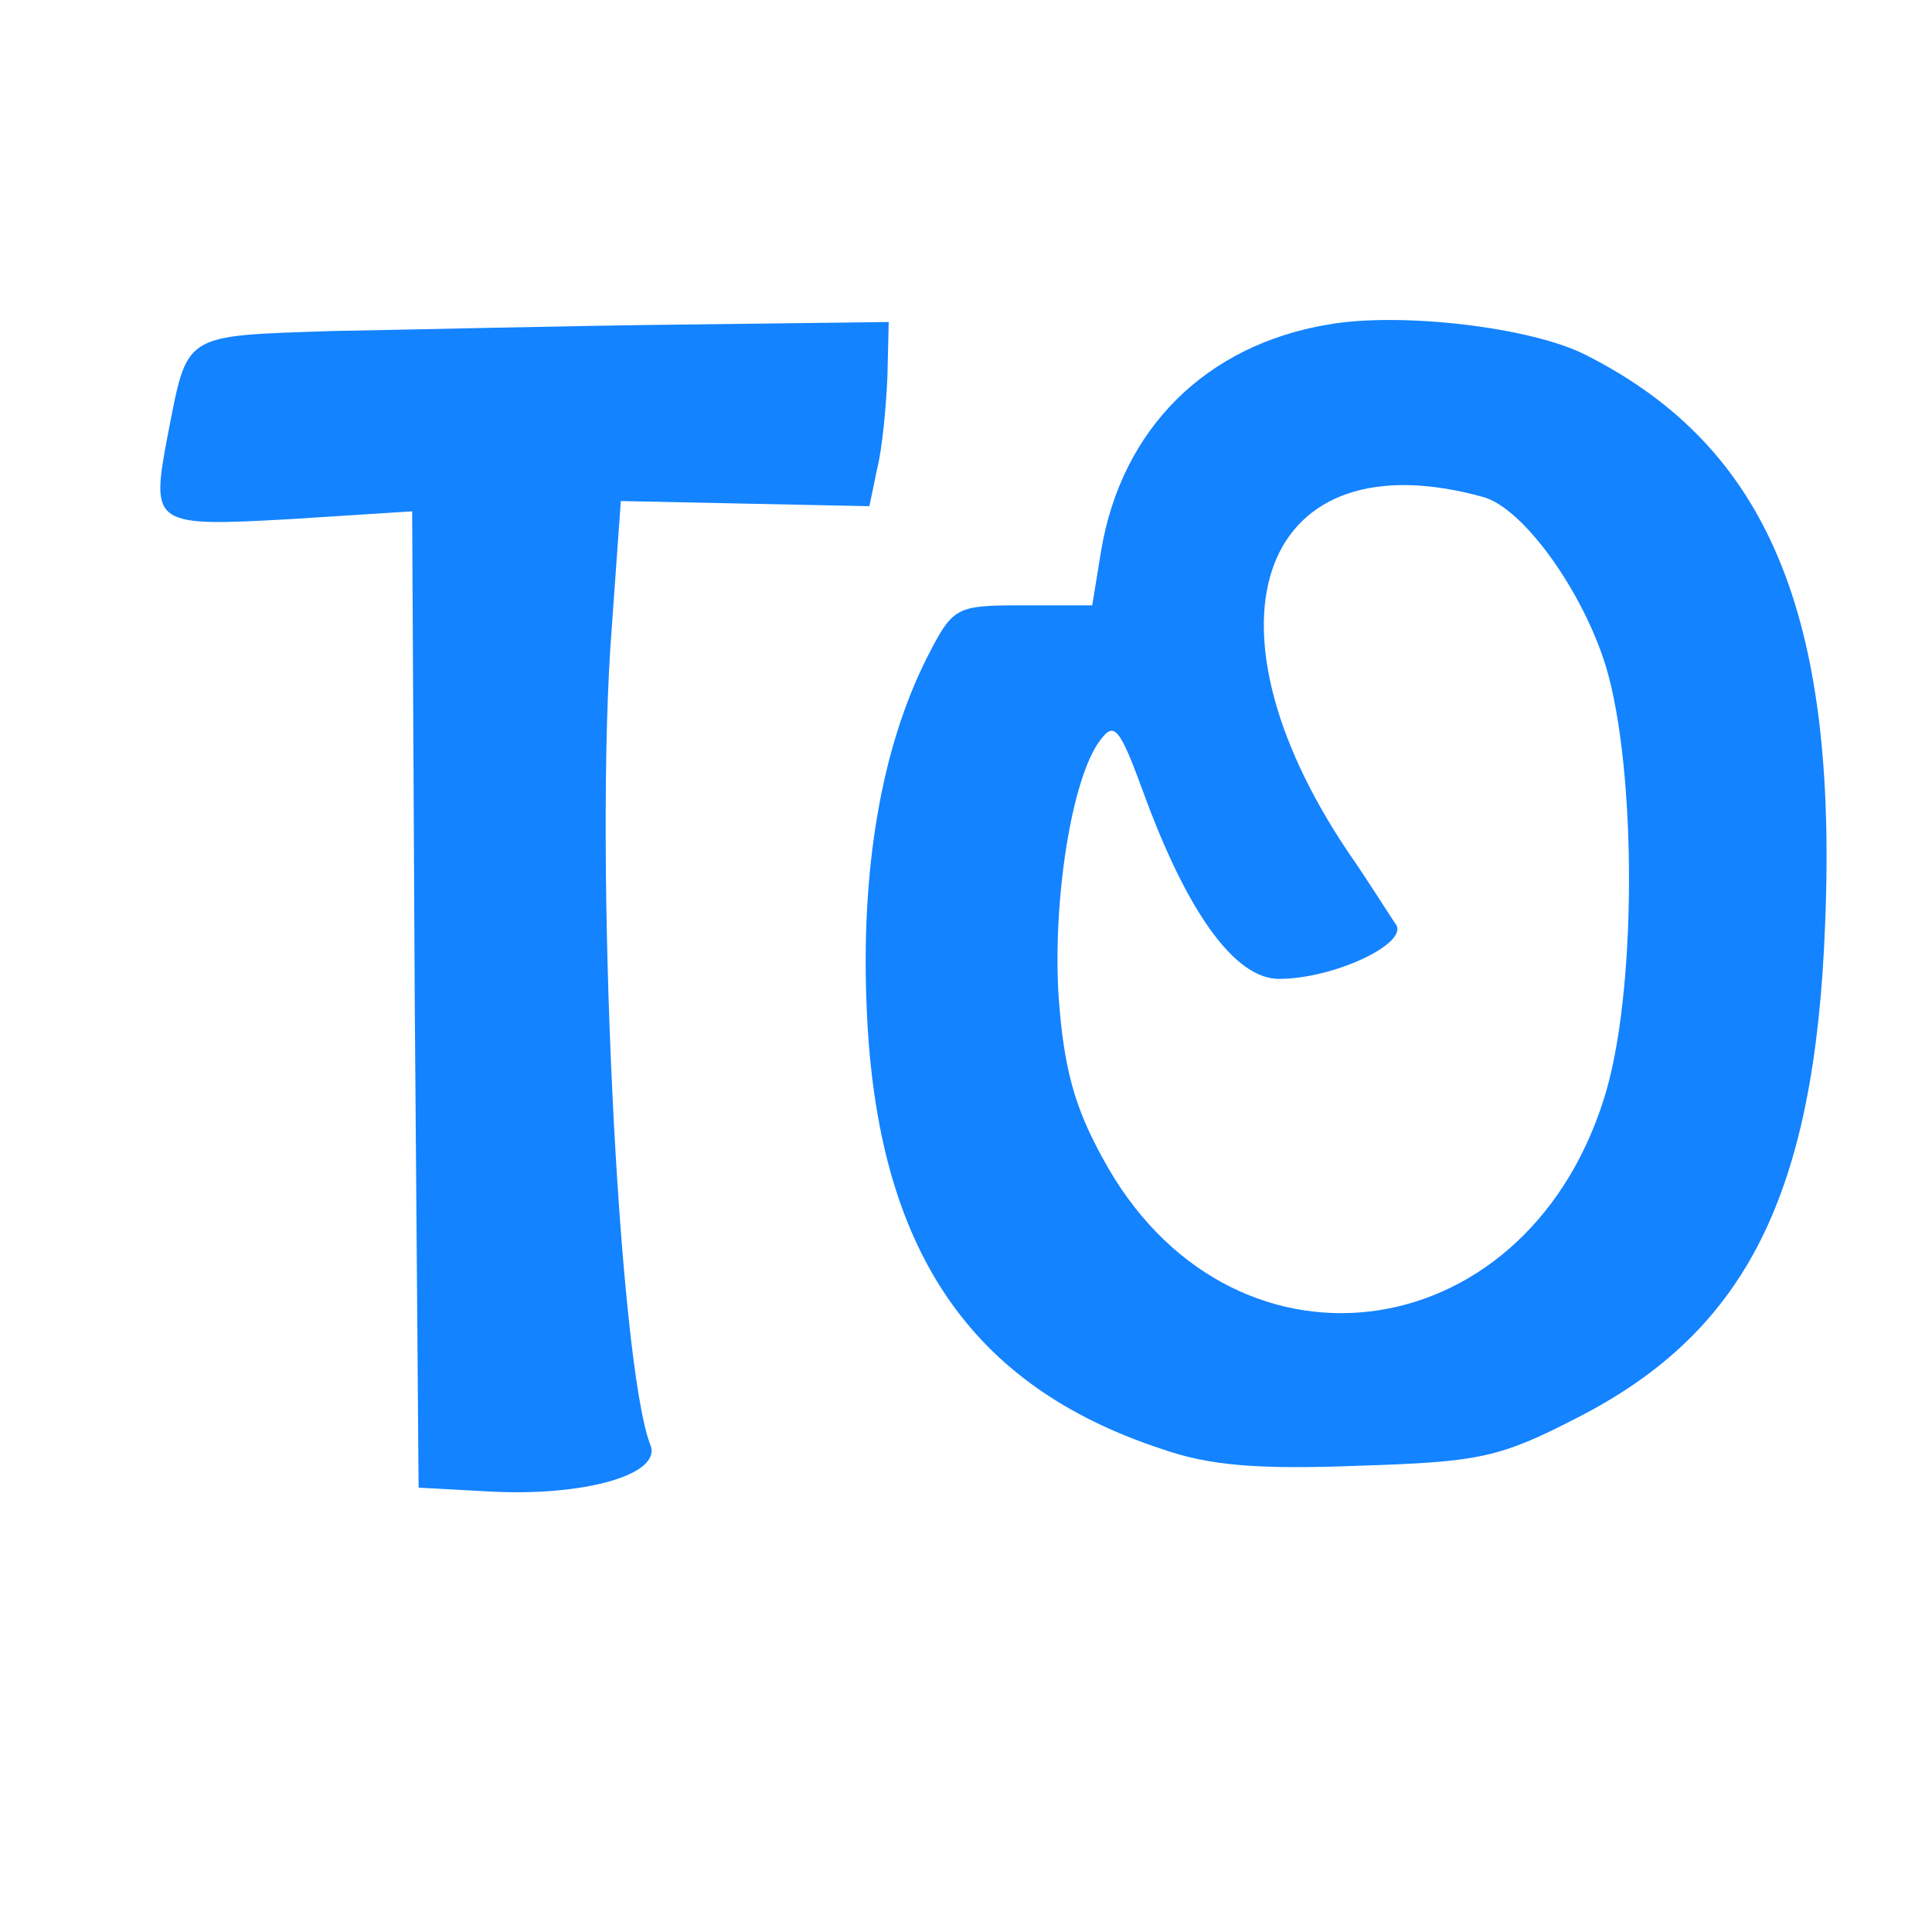
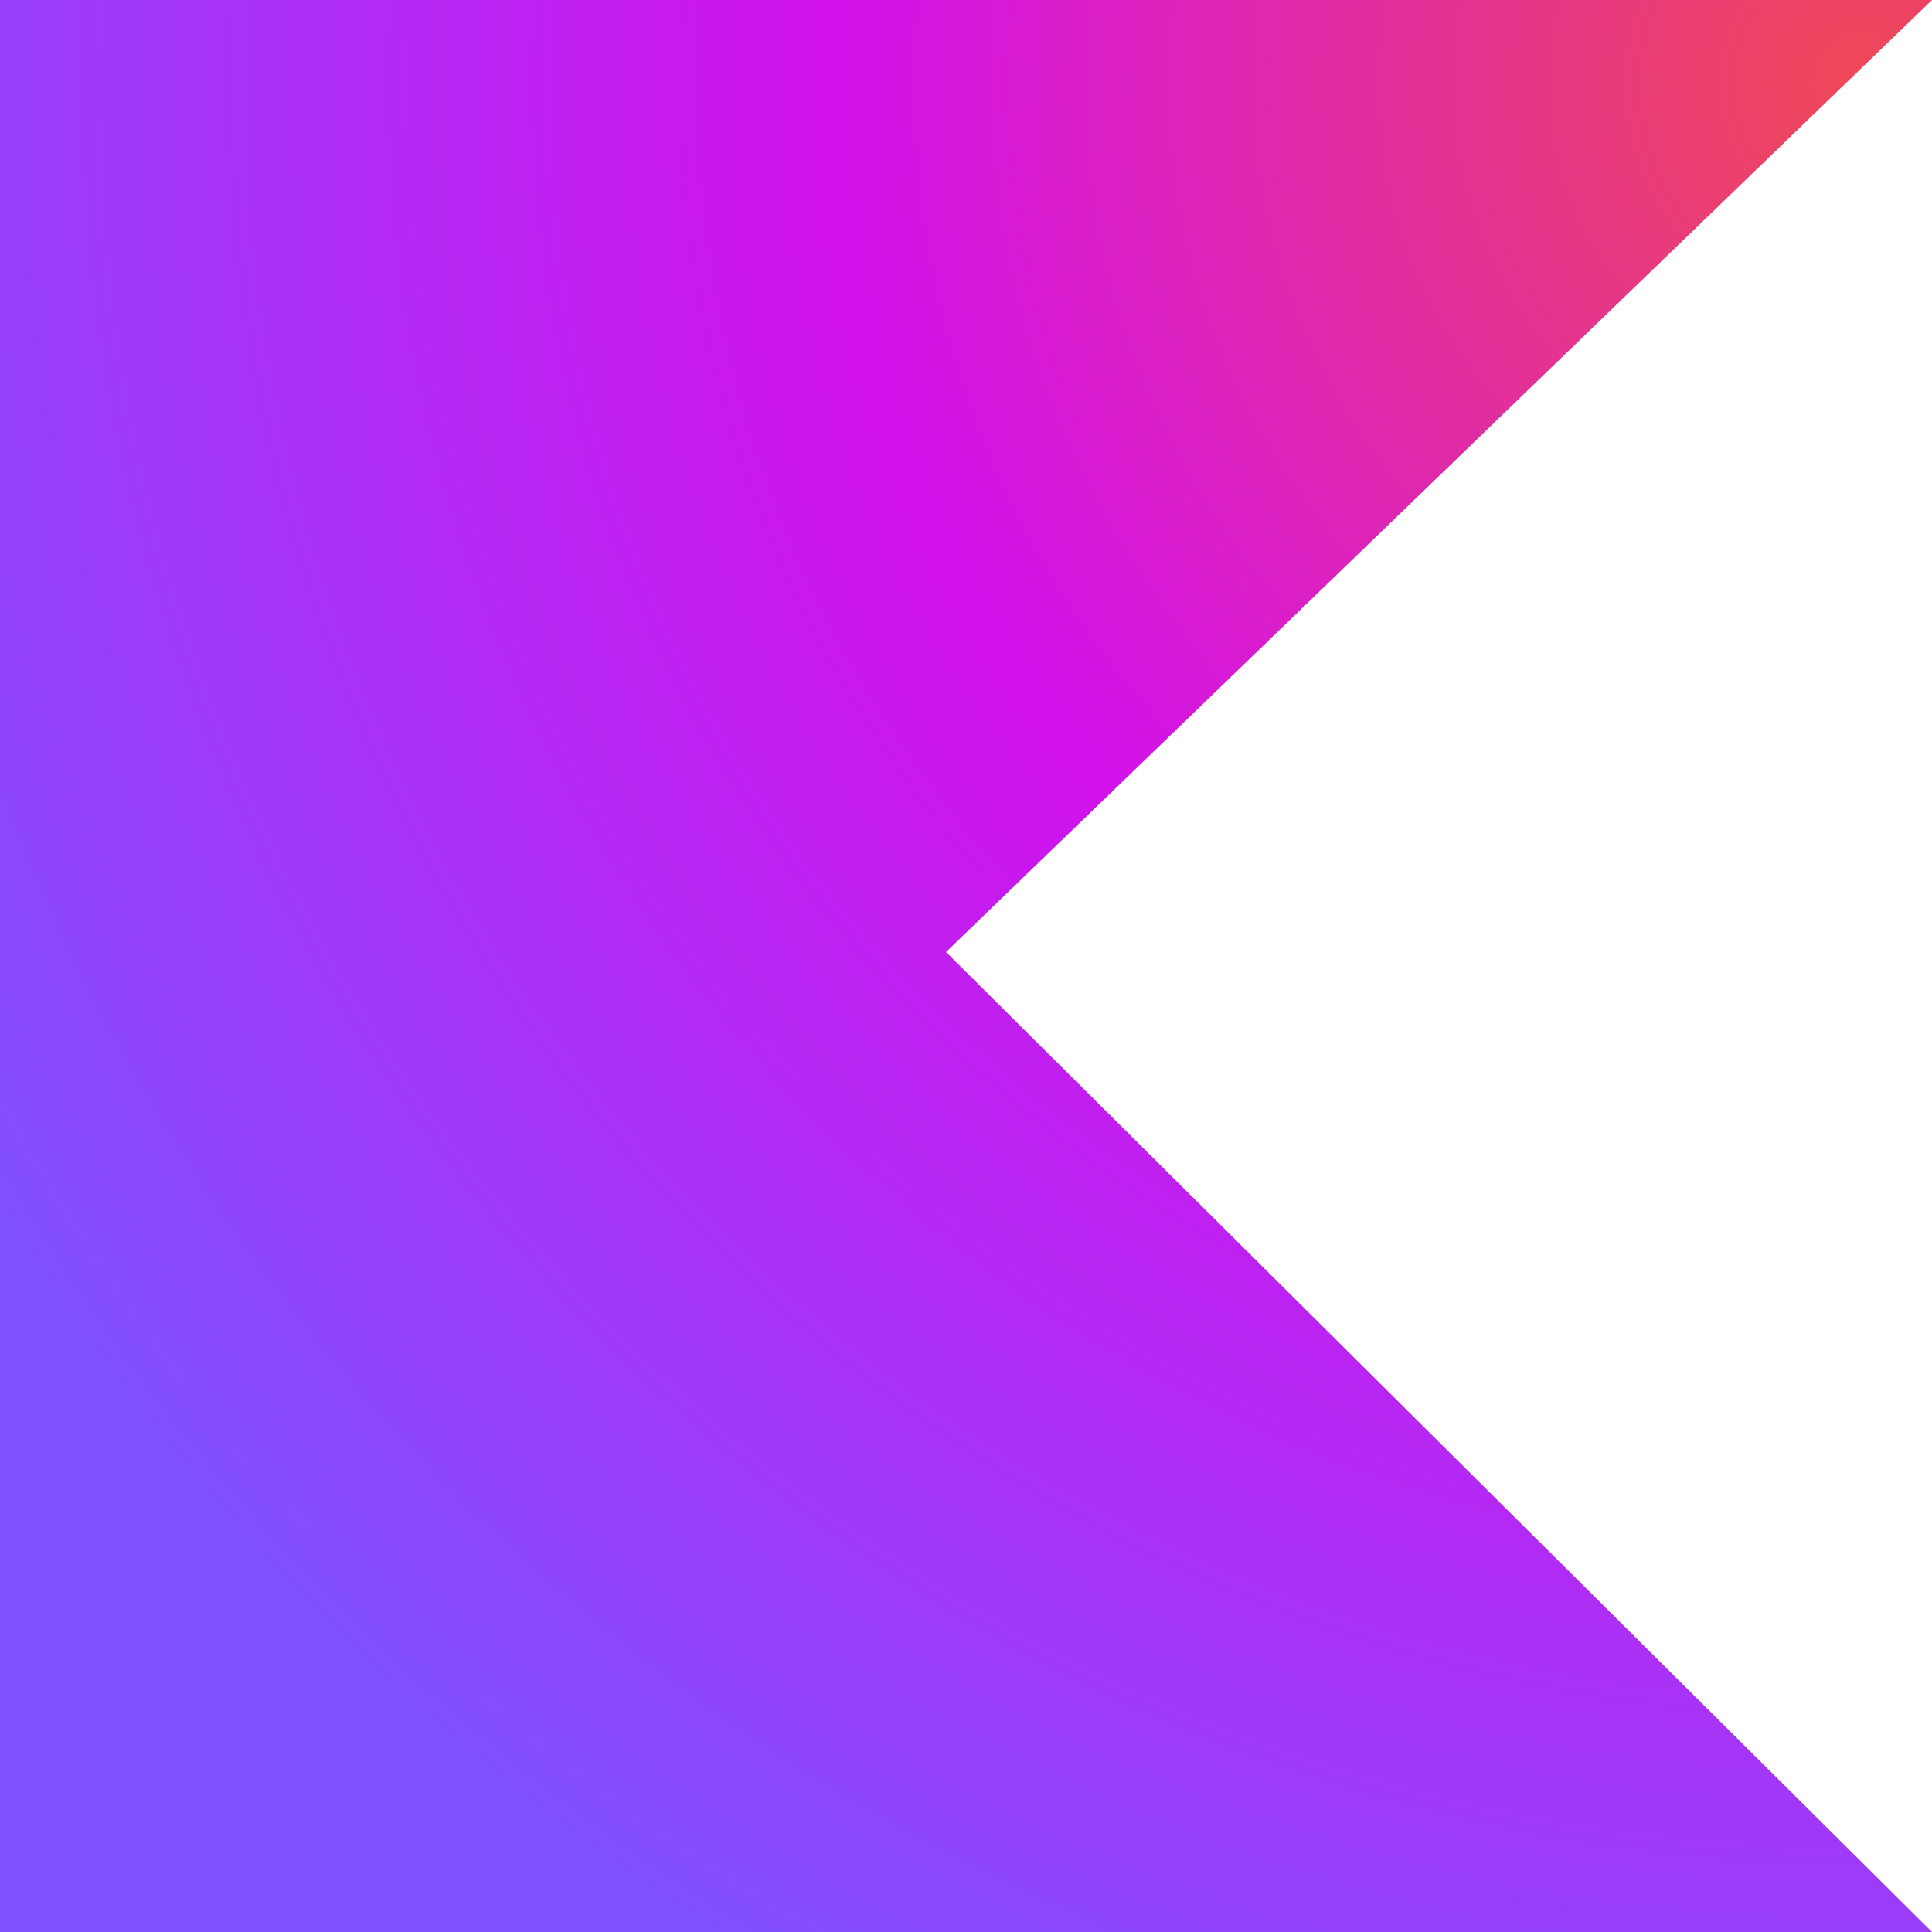
- <svg xmlns="http://www.w3.org/2000/svg" version="1.0" width="150pt" height="150pt" viewBox="0 0 150 150" preserveAspectRatio="xMidYMid meet">
-   <g transform="translate(0,150) scale(0.1,-0.1)" fill="#1383FF" stroke="none">
-     <path d="M1031 1248 c-95 -16 -160 -81 -176 -175 l-7 -43 -54 0 c-52 0 -54 -1 -74 -40 -36 -71 -52 -166 -47 -275 8 -185 80 -291 229 -340 37 -13 75 -16 153 -13 94 3 109 6 171 38 130 67 183 173 191 382 10 241 -45 371 -185 442 -42 22 -145 34 -201 24z m121 -134 c31 -9 77 -73 95 -132 24 -81 24 -256 -2 -336 -63 -198 -292 -225 -389 -45 -22 40 -30 70 -34 124 -5 75 10 171 32 200 11 15 15 11 34 -41 34 -93 71 -144 105 -144 42 0 100 27 91 42 -5 7 -21 33 -37 56 -122 181 -67 324 105 276z" />
-     <path d="M258 1243 c-118 -4 -112 -1 -128 -82 -13 -69 -11 -70 96 -64 l94 6 2 -379 3 -379 55 -3 c73 -4 134 13 125 36 -25 64 -44 457 -30 635 l7 98 96 -2 97 -2 6 29 c4 16 7 48 8 72 l1 42 -162 -2 c-90 -1 -211 -4 -270 -5z" />
-   </g>
+ <svg xmlns="http://www.w3.org/2000/svg" width="64" height="64" viewBox="0 0 64 64" fill="none">
+   <path d="M64 64H0V0H64L31.337 31.537L64 64Z" fill="url(#paint0_radial)" />
+   <defs>
+     <radialGradient id="paint0_radial" cx="0" cy="0" r="1" gradientUnits="userSpaceOnUse" gradientTransform="translate(61.8732 2.63097) scale(73.3111)">
+       <stop offset="0.003" stop-color="#EF4857" />
+       <stop offset="0.469" stop-color="#D211EC" />
+       <stop offset="1" stop-color="#7F52FF" />
+     </radialGradient>
+   </defs>
</svg>
